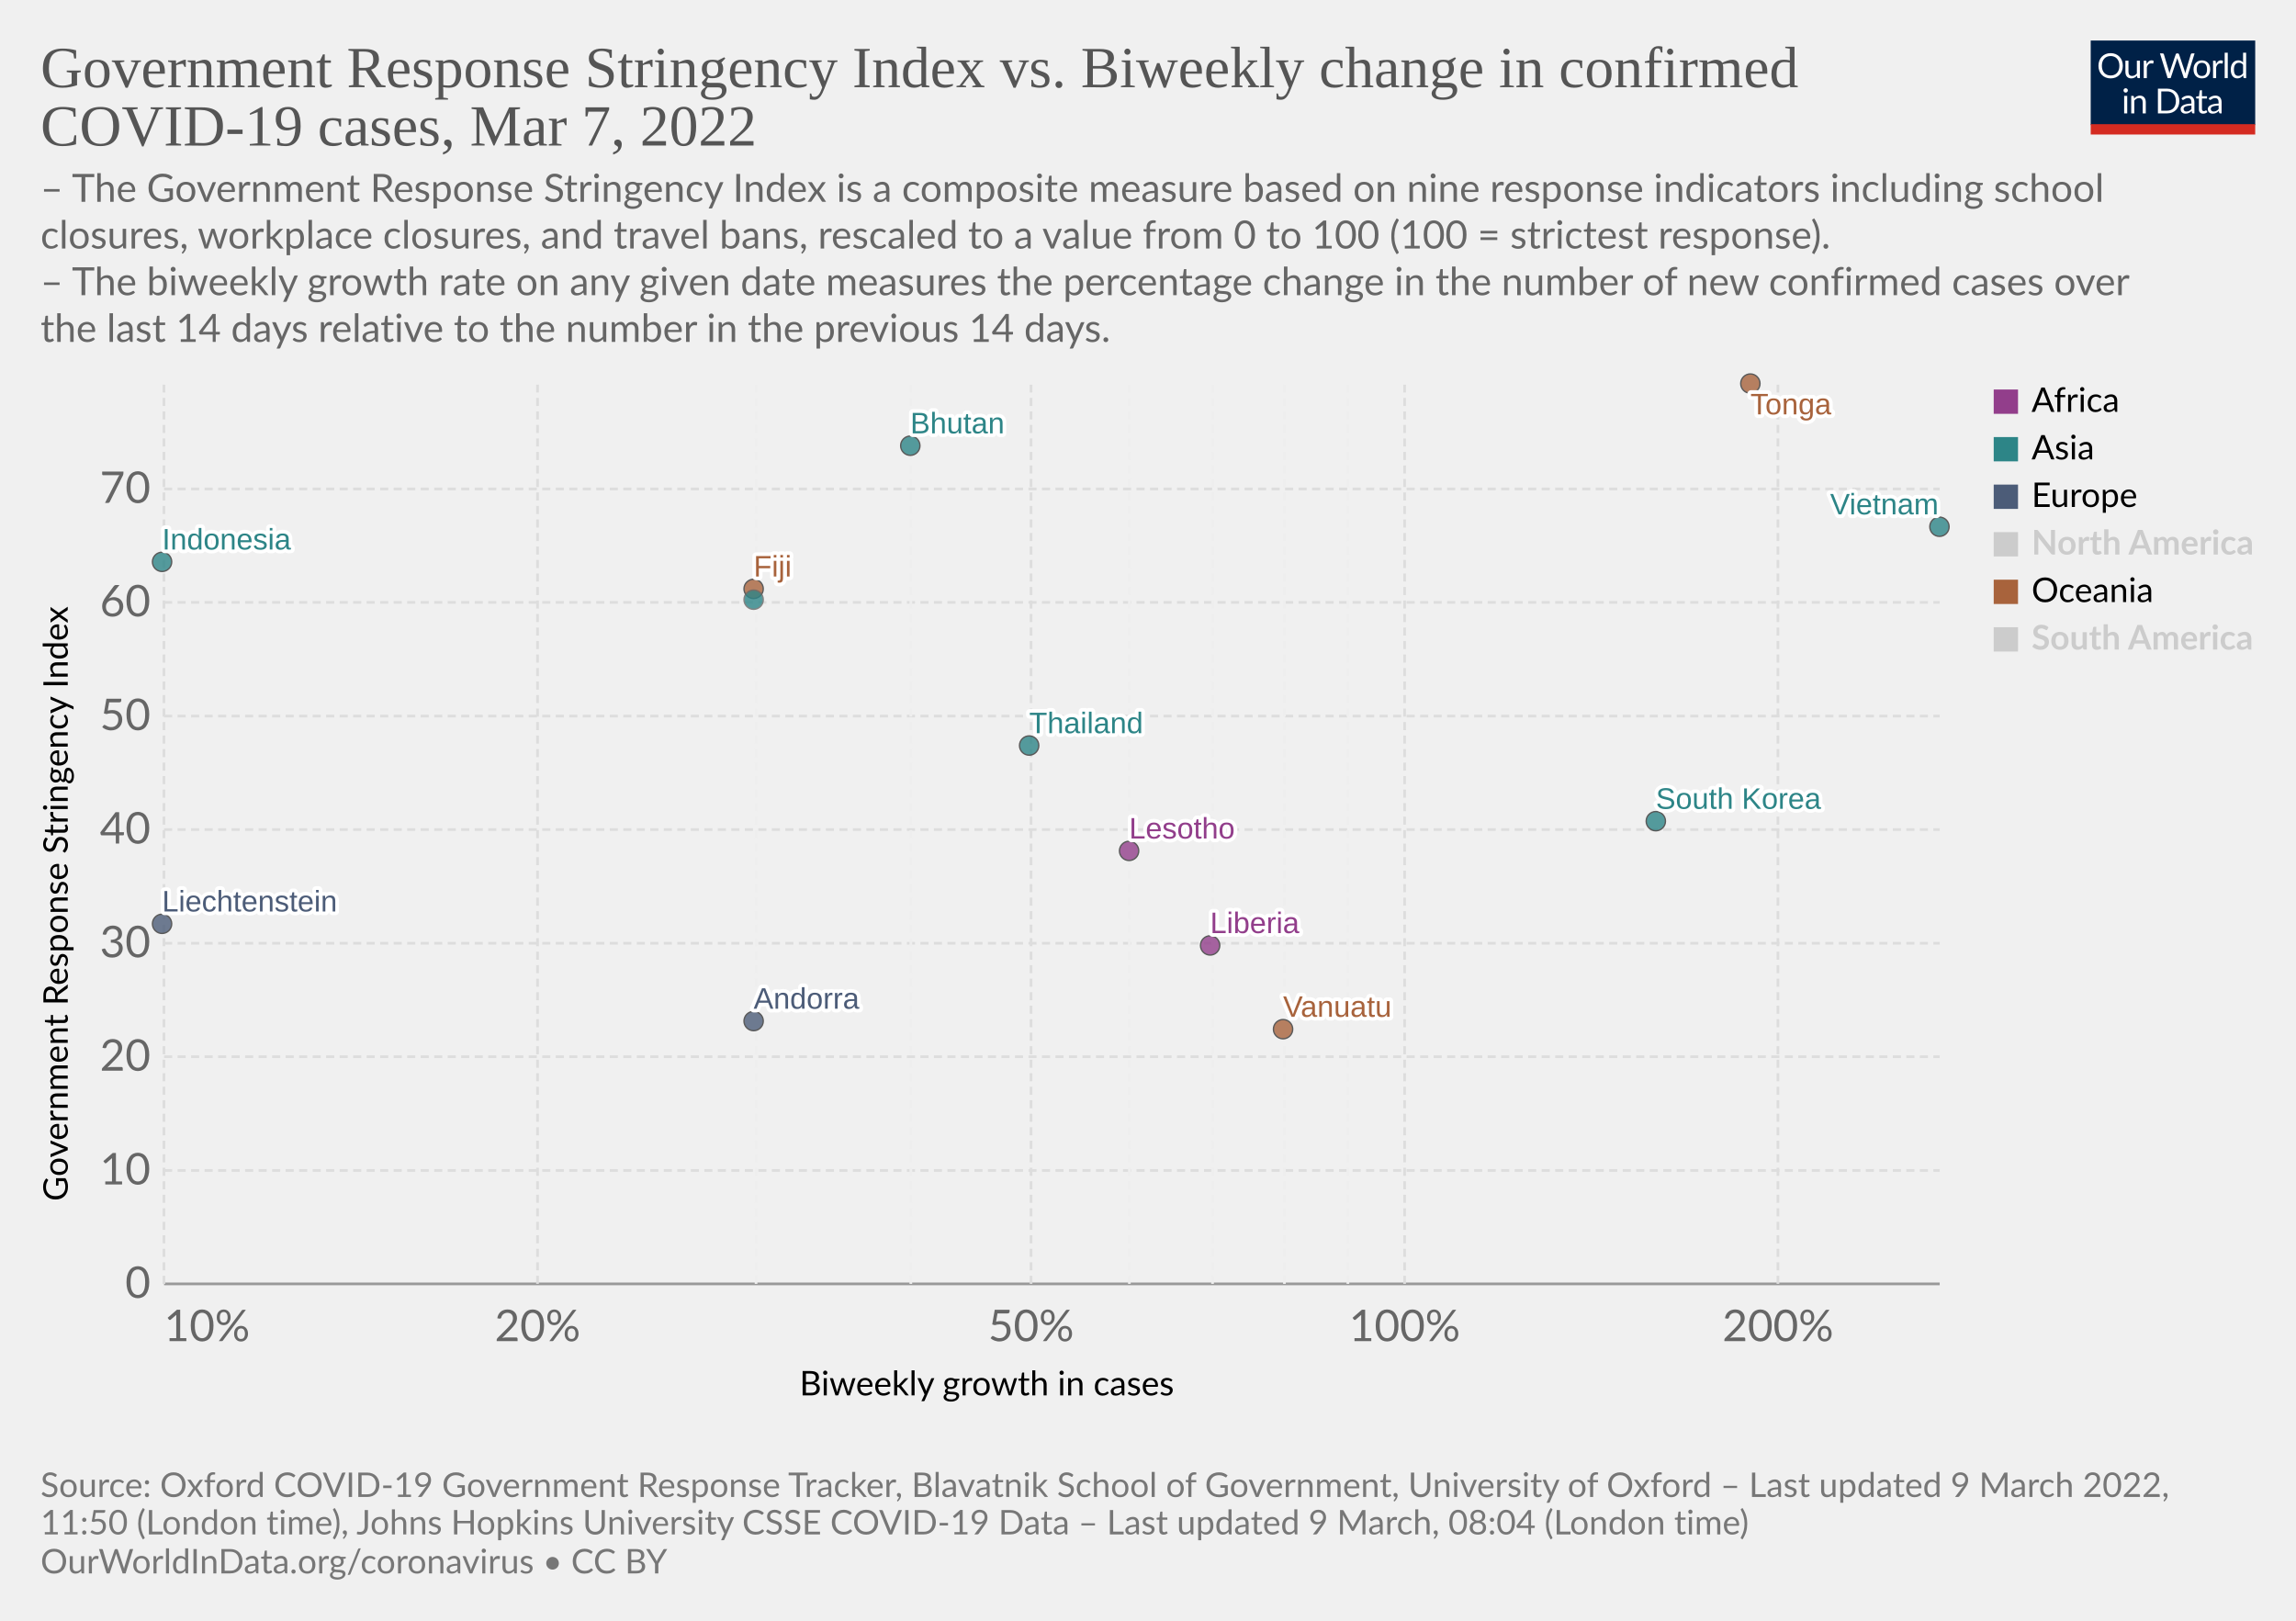
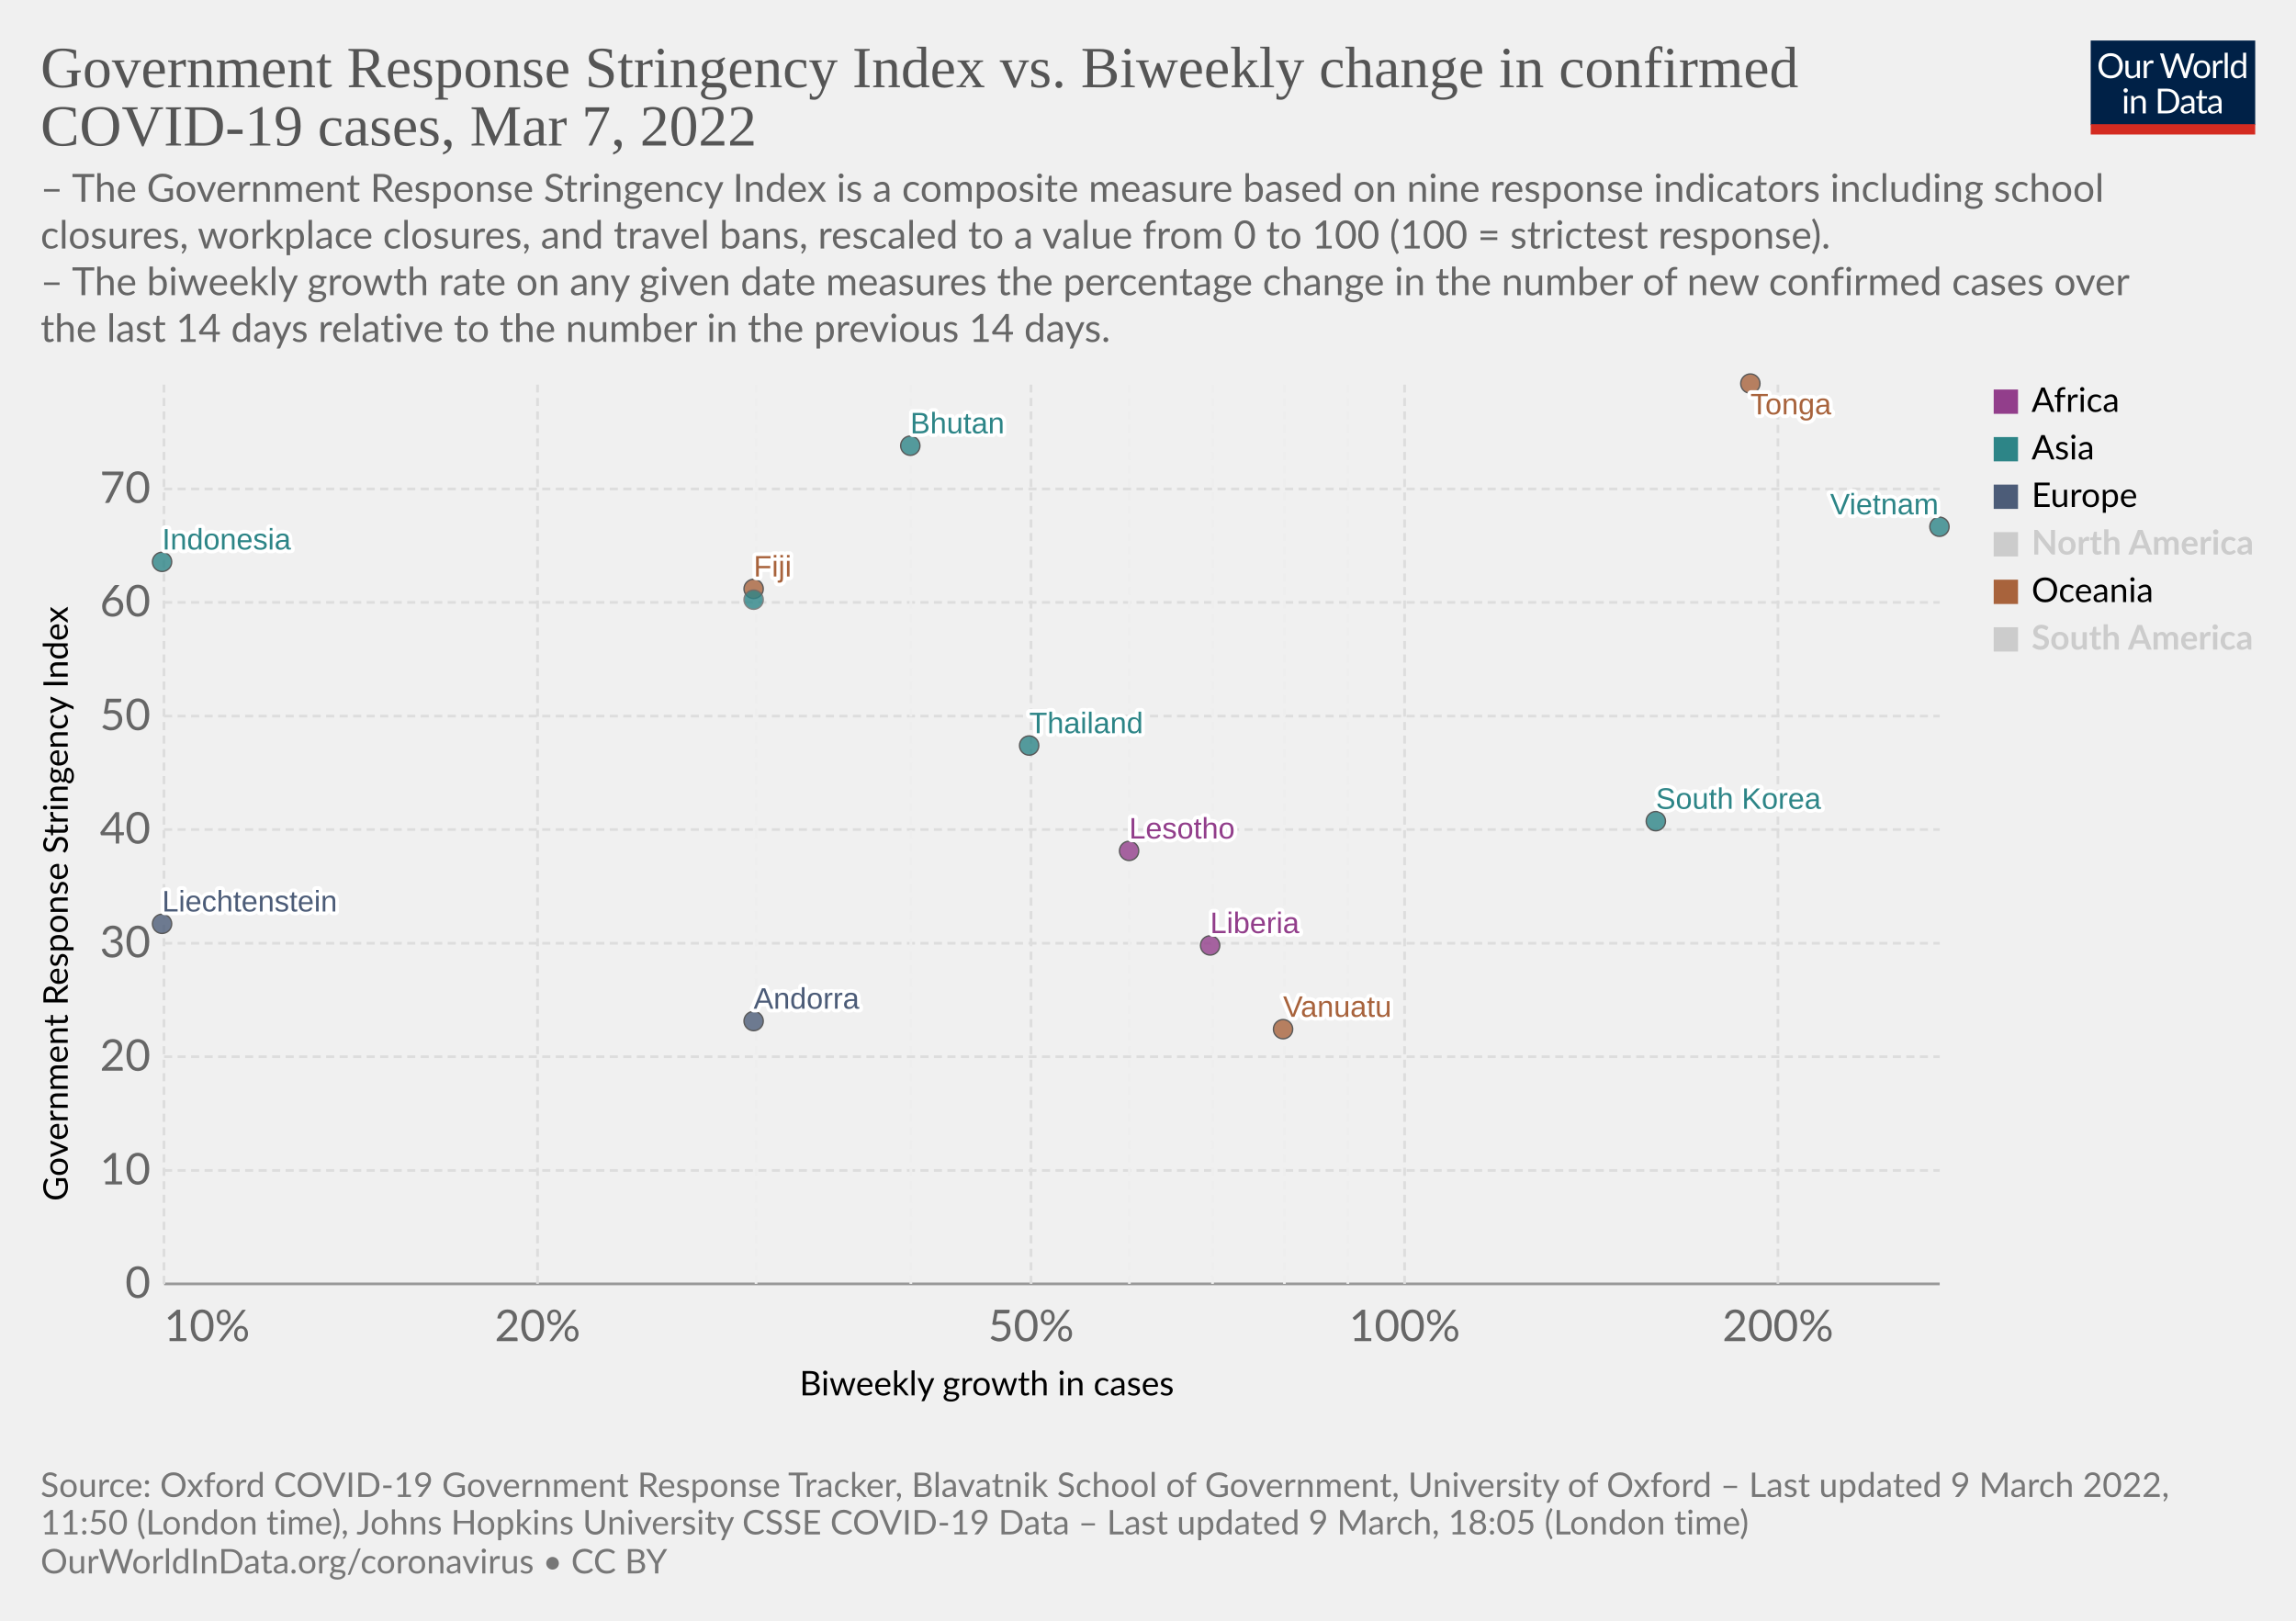
<svg xmlns="http://www.w3.org/2000/svg" version="1.1" style="font-family:Lato,'Helvetica Neue',Helvetica,Arial,sans-serif;font-size:18px;background-color:#fff;text-rendering:geometricPrecision;-webkit-font-smoothing:antialiased" width="850" height="600" viewBox="0 0 850 600">
  <g class="HeaderView">
    <g transform="matrix(.29 0 0 .29 774 15)">
      <svg className="owidLog" width="210" height="120" viewBox="0 0 210 120" fill="none">
        <g clip-path="url(#a)">
          <path d="M0 0h210v107.89H0V0z" fill="#002147" />
          <path d="M40.98 32.25c0 2.36-.38 4.53-1.12 6.51a14.26 14.26 0 0 1-8.1 8.4c-1.9.78-4.02 1.17-6.34 1.17a16.6 16.6 0 0 1-6.33-1.17 14.31 14.31 0 0 1-8.08-8.4 18.29 18.29 0 0 1-1.12-6.51c0-2.36.38-4.53 1.12-6.5.75-1.97 1.8-3.67 3.17-5.1a14.32 14.32 0 0 1 4.9-3.34c1.92-.8 4.03-1.19 6.34-1.19 2.32 0 4.43.4 6.34 1.19 1.92.8 3.56 1.9 4.93 3.34a14.87 14.87 0 0 1 3.17 5.1 18.1 18.1 0 0 1 1.12 6.5zm-4.38 0c0-1.94-.26-3.68-.8-5.22a10.91 10.91 0 0 0-2.24-3.89 9.68 9.68 0 0 0-3.52-2.46 11.95 11.95 0 0 0-4.62-.86c-1.68 0-3.21.28-4.6.86a9.88 9.88 0 0 0-3.54 2.46 10.91 10.91 0 0 0-2.24 3.9c-.53 1.53-.8 3.27-.8 5.2 0 1.94.27 3.68.8 5.22a11.17 11.17 0 0 0 2.24 3.9 10.01 10.01 0 0 0 3.55 2.44c1.38.56 2.9.83 4.6.83s3.24-.27 4.61-.83a9.8 9.8 0 0 0 3.52-2.44 11.17 11.17 0 0 0 2.25-3.9c.53-1.54.8-3.28.8-5.21zm26.22-6.54V48H60.5c-.56 0-.9-.27-1.05-.81l-.31-2.4a12.45 12.45 0 0 1-3.26 2.6c-1.2.64-2.58.96-4.13.96-1.22 0-2.3-.2-3.24-.6a6.52 6.52 0 0 1-2.33-1.7 7.37 7.37 0 0 1-1.43-2.67c-.3-1.04-.46-2.2-.46-3.45V25.7h3.91v14.22c0 1.68.38 2.99 1.15 3.91.77.93 1.96 1.39 3.54 1.39 1.16 0 2.24-.27 3.23-.82a10.42 10.42 0 0 0 2.8-2.28V25.7h3.91zm8.61 4.47a9.94 9.94 0 0 1 2.6-3.56 5.64 5.64 0 0 1 3.76-1.3c.47 0 .92.05 1.34.15.44.1.83.27 1.17.49l-.3 2.92c-.09.37-.3.55-.66.55-.2 0-.5-.04-.9-.13a6.21 6.21 0 0 0-3.24.18 4.23 4.23 0 0 0-1.47.92c-.42.4-.81.9-1.17 1.5-.33.58-.64 1.26-.92 2.02V48H67.7V25.71h2.25c.42 0 .72.08.88.25.16.16.27.44.33.83l.26 3.39zm61.16-13.7L122.75 48h-3.82l-7.99-24.05a21.95 21.95 0 0 1-.42-1.58 38.36 38.36 0 0 1-.44 1.58L102.05 48h-3.83L88.4 16.47h3.54c.38 0 .7.1.95.29.26.2.43.43.5.73l6.52 21.9.28 1.28.29 1.46.3-1.46.38-1.27 7.41-21.91c.1-.25.26-.48.51-.69.27-.22.58-.33.95-.33h1.23c.38 0 .69.1.92.29a1.77 1.77 0 0 1 .53.73l7.4 21.9a28.4 28.4 0 0 1 .68 2.62 29.52 29.52 0 0 1 .52-2.61l6.54-21.91a1.31 1.31 0 0 1 .48-.7c.27-.21.58-.32.95-.32h3.32zm9.35 8.88c1.63 0 3.1.27 4.4.82a9.43 9.43 0 0 1 5.46 5.94c.5 1.4.74 2.98.74 4.73 0 1.76-.25 3.34-.74 4.75a9.43 9.43 0 0 1-5.46 5.92c-1.3.52-2.77.79-4.4.79-1.64 0-3.12-.27-4.44-.8a9.42 9.42 0 0 1-3.35-2.3c-.92-1-1.63-2.2-2.13-3.61-.49-1.41-.73-3-.73-4.75s.24-3.33.73-4.73c.5-1.43 1.2-2.64 2.13-3.63a9.4 9.4 0 0 1 3.35-2.31c1.32-.55 2.8-.82 4.44-.82zm0 19.89c2.2 0 3.84-.73 4.93-2.2 1.08-1.48 1.63-3.54 1.63-6.18 0-2.66-.55-4.72-1.63-6.2-1.09-1.49-2.73-2.23-4.93-2.23-1.12 0-2.09.2-2.93.57a5.71 5.71 0 0 0-2.06 1.65 7.5 7.5 0 0 0-1.24 2.67c-.26 1.04-.4 2.22-.4 3.54 0 2.64.55 4.7 1.64 6.18 1.1 1.47 2.76 2.2 4.99 2.2zm17.97-15.07a9.94 9.94 0 0 1 2.6-3.56 5.64 5.64 0 0 1 3.76-1.3c.47 0 .91.05 1.34.15.44.1.83.27 1.16.49l-.28 2.92c-.09.37-.31.55-.66.55-.2 0-.5-.04-.9-.13a6.2 6.2 0 0 0-3.24.18 4.23 4.23 0 0 0-1.47.92c-.43.4-.82.9-1.17 1.5a13.1 13.1 0 0 0-.92 2.02V48h-3.94V25.71h2.24c.43 0 .72.08.88.25.17.16.28.44.33.83l.27 3.39zm15.04-14.59V48h-3.92V15.6h3.92zm19.55 15.43a6.22 6.22 0 0 0-2.38-2.05 6.7 6.7 0 0 0-2.86-.6c-2.07 0-3.66.75-4.77 2.23-1.12 1.48-1.68 3.6-1.68 6.33 0 1.46.13 2.7.38 3.74a7.29 7.29 0 0 0 1.1 2.56 4.35 4.35 0 0 0 1.78 1.45c.7.3 1.5.46 2.4.46 1.29 0 2.41-.3 3.36-.88a9.6 9.6 0 0 0 2.67-2.49V31.02zm3.91-15.43V48h-2.33c-.56 0-.9-.27-1.06-.81l-.35-2.71a12.13 12.13 0 0 1-3.25 2.77 8.28 8.28 0 0 1-4.23 1.06 7.31 7.31 0 0 1-6.14-2.9c-.73-.96-1.3-2.15-1.69-3.57a18.35 18.35 0 0 1 .07-9.48 11.29 11.29 0 0 1 1.89-3.7 8.7 8.7 0 0 1 7.06-3.34 7.96 7.96 0 0 1 6.12 2.62V15.59h3.91zM46.61 70.71V93H42.7V70.71h3.91zm.84-7c0 .39-.08.75-.24 1.09a2.81 2.81 0 0 1-1.52 1.47 2.67 2.67 0 0 1-2.16 0 2.9 2.9 0 0 1-1.45-1.47 2.67 2.67 0 0 1 0-2.16c.15-.35.35-.65.6-.9.25-.27.53-.47.85-.62a2.67 2.67 0 0 1 2.16 0c.35.15.65.35.9.62.27.25.47.55.62.9.16.34.24.7.24 1.08zm7.97 10.24c.49-.54 1-1.04 1.54-1.48a9.85 9.85 0 0 1 3.66-1.84 8.96 8.96 0 0 1 5.43.35c.94.4 1.72.97 2.33 1.71a7.36 7.36 0 0 1 1.43 2.67c.32 1.04.49 2.19.49 3.45V93h-3.94V78.81c0-1.69-.4-3-1.17-3.92-.76-.93-1.93-1.4-3.5-1.4a6.6 6.6 0 0 0-3.25.83c-1 .56-1.92 1.31-2.77 2.27V93h-3.94V70.71h2.35c.56 0 .9.28 1.04.82l.3 2.42zm57.7 3.3c0 2.36-.37 4.5-1.11 6.44a14.3 14.3 0 0 1-3.17 4.98 14.1 14.1 0 0 1-4.93 3.2c-1.9.76-4.02 1.13-6.33 1.13H85.8V61.47h11.77c2.31 0 4.42.39 6.33 1.15a13.8 13.8 0 0 1 8.1 8.18 17.75 17.75 0 0 1 1.12 6.45zm-4.37 0c0-1.94-.26-3.67-.8-5.2a10.94 10.94 0 0 0-2.23-3.87 9.57 9.57 0 0 0-3.53-2.42 12.23 12.23 0 0 0-4.61-.83h-7.5v24.62h7.5c1.7 0 3.24-.28 4.61-.84a9.7 9.7 0 0 0 3.53-2.4 10.94 10.94 0 0 0 2.24-3.87c.53-1.53.8-3.26.8-5.2zm19.8 5.72c-1.8.06-3.34.2-4.62.44-1.26.22-2.3.51-3.1.88-.8.36-1.37.8-1.74 1.3-.35.5-.53 1.05-.53 1.67 0 .58.1 1.1.3 1.52a3 3 0 0 0 .76 1.05c.34.27.73.46 1.17.6a6.13 6.13 0 0 0 1.45.17 7.28 7.28 0 0 0 3.5-.81 11.95 11.95 0 0 0 2.82-2.2v-4.62zm-12.65-9.11a12.73 12.73 0 0 1 3.98-2.66c1.43-.59 3-.88 4.73-.88 1.25 0 2.36.2 3.33.61a6.81 6.81 0 0 1 3.94 4.38c.33 1.04.5 2.19.5 3.43V93h-1.74a1.8 1.8 0 0 1-.88-.18c-.2-.13-.36-.38-.48-.74l-.44-2.12-1.72 1.46a9.48 9.48 0 0 1-3.74 1.7c-.69.15-1.46.23-2.3.23-.87 0-1.69-.12-2.45-.35a5.34 5.34 0 0 1-3.34-2.93 6.64 6.64 0 0 1-.49-2.64c0-.88.25-1.72.73-2.53a6.33 6.33 0 0 1 2.35-2.17c1.09-.63 2.5-1.15 4.25-1.54 1.75-.41 3.89-.65 6.42-.7v-1.75c0-1.73-.37-3.03-1.12-3.91-.75-.9-1.84-1.34-3.28-1.34-.97 0-1.78.12-2.44.37-.64.23-1.2.5-1.7.81l-1.23.82c-.33.23-.67.35-1 .35-.27 0-.5-.07-.69-.2a2.1 2.1 0 0 1-.48-.53l-.7-1.25zm27.67 19.5c-1.76 0-3.12-.5-4.07-1.48-.94-.98-1.41-2.4-1.41-4.25V74h-2.68a.9.9 0 0 1-.6-.2c-.16-.14-.24-.36-.24-.66v-1.56l3.65-.46.9-6.89a.9.9 0 0 1 .29-.52.88.88 0 0 1 .62-.22H142v7.67h6.44V74H142v13.38c0 .94.22 1.63.68 2.09.45.45 1.04.68 1.76.68a3.21 3.21 0 0 0 1.85-.53l.55-.35c.16-.12.3-.18.41-.18.2 0 .4.13.55.38l1.15 1.87a7.45 7.45 0 0 1-2.44 1.5 8.53 8.53 0 0 1-2.95.52zm19.68-10.4c-1.8.07-3.34.21-4.62.45-1.26.22-2.3.51-3.1.88-.8.36-1.37.8-1.74 1.3-.35.5-.53 1.05-.53 1.67 0 .58.1 1.1.3 1.52a2.9 2.9 0 0 0 .76 1.05c.34.27.73.46 1.17.6a6.13 6.13 0 0 0 1.45.17 7.3 7.3 0 0 0 3.5-.81 12.04 12.04 0 0 0 2.82-2.2v-4.62zm-12.65-9.1a12.72 12.72 0 0 1 3.99-2.66c1.42-.59 3-.88 4.72-.88 1.25 0 2.36.2 3.33.61a6.81 6.81 0 0 1 3.94 4.38c.33 1.04.5 2.19.5 3.43V93h-1.74a1.8 1.8 0 0 1-.88-.18c-.2-.13-.36-.38-.48-.74l-.44-2.12-1.72 1.46a9.48 9.48 0 0 1-3.74 1.7c-.69.15-1.46.23-2.3.23-.87 0-1.69-.12-2.45-.35a5.33 5.33 0 0 1-3.34-2.93 6.62 6.62 0 0 1-.49-2.64c0-.88.25-1.72.73-2.53a6.33 6.33 0 0 1 2.35-2.17c1.09-.63 2.5-1.15 4.25-1.54a31.2 31.2 0 0 1 6.42-.7v-1.75c0-1.73-.37-3.03-1.12-3.91-.75-.9-1.84-1.34-3.28-1.34-.97 0-1.78.12-2.44.37-.64.23-1.2.5-1.7.81l-1.22.82c-.34.23-.68.35-1.02.35-.26 0-.49-.07-.68-.2a1.88 1.88 0 0 1-.48-.53l-.7-1.25zM40.98 32.25c0 2.36-.38 4.53-1.12 6.51a14.26 14.26 0 0 1-8.1 8.4c-1.9.78-4.02 1.17-6.34 1.17a16.6 16.6 0 0 1-6.33-1.17 14.31 14.31 0 0 1-8.08-8.4 18.29 18.29 0 0 1-1.12-6.51c0-2.36.38-4.53 1.12-6.5.75-1.97 1.8-3.67 3.17-5.1a14.32 14.32 0 0 1 4.9-3.34c1.92-.8 4.03-1.19 6.34-1.19 2.32 0 4.43.4 6.34 1.19 1.92.8 3.56 1.9 4.93 3.34a14.87 14.87 0 0 1 3.17 5.1 18.1 18.1 0 0 1 1.12 6.5zm-4.38 0c0-1.94-.26-3.68-.8-5.22a10.91 10.91 0 0 0-2.24-3.89 9.68 9.68 0 0 0-3.52-2.46 11.95 11.95 0 0 0-4.62-.86c-1.68 0-3.21.28-4.6.86a9.88 9.88 0 0 0-3.54 2.46 10.91 10.91 0 0 0-2.24 3.9c-.53 1.53-.8 3.27-.8 5.2 0 1.94.27 3.68.8 5.22a11.17 11.17 0 0 0 2.24 3.9 10.01 10.01 0 0 0 3.55 2.44c1.38.56 2.9.83 4.6.83s3.24-.27 4.61-.83a9.8 9.8 0 0 0 3.52-2.44 11.17 11.17 0 0 0 2.25-3.9c.53-1.54.8-3.28.8-5.21zm26.22-6.54V48H60.5c-.56 0-.9-.27-1.05-.81l-.31-2.4a12.45 12.45 0 0 1-3.26 2.6c-1.2.64-2.58.96-4.13.96-1.22 0-2.3-.2-3.24-.6a6.52 6.52 0 0 1-2.33-1.7 7.37 7.37 0 0 1-1.43-2.67c-.3-1.04-.46-2.2-.46-3.45V25.7h3.91v14.22c0 1.68.38 2.99 1.15 3.91.77.93 1.96 1.39 3.54 1.39 1.16 0 2.24-.27 3.23-.82a10.42 10.42 0 0 0 2.8-2.28V25.7h3.91zm8.61 4.47a9.94 9.94 0 0 1 2.6-3.56 5.64 5.64 0 0 1 3.76-1.3c.47 0 .92.05 1.34.15.44.1.83.27 1.17.49l-.3 2.92c-.09.37-.3.55-.66.55-.2 0-.5-.04-.9-.13a6.21 6.21 0 0 0-3.24.18 4.23 4.23 0 0 0-1.47.92c-.42.4-.81.9-1.17 1.5-.33.58-.64 1.26-.92 2.02V48H67.7V25.71h2.25c.42 0 .72.08.88.25.16.16.27.44.33.83l.26 3.39zm61.16-13.7L122.75 48h-3.82l-7.99-24.05a21.95 21.95 0 0 1-.42-1.58 38.36 38.36 0 0 1-.44 1.58L102.05 48h-3.83L88.4 16.47h3.54c.38 0 .7.1.95.29.26.2.43.43.5.73l6.52 21.9.28 1.28.29 1.46.3-1.46.38-1.27 7.41-21.91c.1-.25.26-.48.51-.69.27-.22.58-.33.95-.33h1.23c.38 0 .69.1.92.29a1.77 1.77 0 0 1 .53.73l7.4 21.9a28.4 28.4 0 0 1 .68 2.62 29.52 29.52 0 0 1 .52-2.61l6.54-21.91a1.31 1.31 0 0 1 .48-.7c.27-.21.58-.32.95-.32h3.32zm9.35 8.88c1.63 0 3.1.27 4.4.82a9.43 9.43 0 0 1 5.46 5.94c.5 1.4.74 2.98.74 4.73 0 1.76-.25 3.34-.74 4.75a9.43 9.43 0 0 1-5.46 5.92c-1.3.52-2.77.79-4.4.79-1.64 0-3.12-.27-4.44-.8a9.42 9.42 0 0 1-3.35-2.3c-.92-1-1.63-2.2-2.13-3.61-.49-1.41-.73-3-.73-4.75s.24-3.33.73-4.73c.5-1.43 1.2-2.64 2.13-3.63a9.4 9.4 0 0 1 3.35-2.31c1.32-.55 2.8-.82 4.44-.82zm0 19.89c2.2 0 3.84-.73 4.93-2.2 1.08-1.48 1.63-3.54 1.63-6.18 0-2.66-.55-4.72-1.63-6.2-1.09-1.49-2.73-2.23-4.93-2.23-1.12 0-2.09.2-2.93.57a5.71 5.71 0 0 0-2.06 1.65 7.5 7.5 0 0 0-1.24 2.67c-.26 1.04-.4 2.22-.4 3.54 0 2.64.55 4.7 1.64 6.18 1.1 1.47 2.76 2.2 4.99 2.2zm17.97-15.07a9.94 9.94 0 0 1 2.6-3.56 5.64 5.64 0 0 1 3.76-1.3c.47 0 .91.05 1.34.15.44.1.83.27 1.16.49l-.28 2.92c-.09.37-.31.55-.66.55-.2 0-.5-.04-.9-.13a6.2 6.2 0 0 0-3.24.18 4.23 4.23 0 0 0-1.47.92c-.43.4-.82.9-1.17 1.5a13.1 13.1 0 0 0-.92 2.02V48h-3.94V25.71h2.24c.43 0 .72.08.88.25.17.16.28.44.33.83l.27 3.39zm15.04-14.59V48h-3.92V15.6h3.92zm19.55 15.43a6.22 6.22 0 0 0-2.38-2.05 6.7 6.7 0 0 0-2.86-.6c-2.07 0-3.66.75-4.77 2.23-1.12 1.48-1.68 3.6-1.68 6.33 0 1.46.13 2.7.38 3.74a7.29 7.29 0 0 0 1.1 2.56 4.35 4.35 0 0 0 1.78 1.45c.7.3 1.5.46 2.4.46 1.29 0 2.41-.3 3.36-.88a9.6 9.6 0 0 0 2.67-2.49V31.02zm3.91-15.43V48h-2.33c-.56 0-.9-.27-1.06-.81l-.35-2.71a12.13 12.13 0 0 1-3.25 2.77 8.28 8.28 0 0 1-4.23 1.06 7.31 7.31 0 0 1-6.14-2.9c-.73-.96-1.3-2.15-1.69-3.57a18.35 18.35 0 0 1 .07-9.48 11.29 11.29 0 0 1 1.89-3.7 8.7 8.7 0 0 1 7.06-3.34 7.96 7.96 0 0 1 6.12 2.62V15.59h3.91zM46.61 70.71V93H42.7V70.71h3.91zm.84-7c0 .39-.08.75-.24 1.09a2.81 2.81 0 0 1-1.52 1.47 2.67 2.67 0 0 1-2.16 0 2.9 2.9 0 0 1-1.45-1.47 2.67 2.67 0 0 1 0-2.16c.15-.35.35-.65.6-.9.25-.27.53-.47.85-.62a2.67 2.67 0 0 1 2.16 0c.35.15.65.35.9.62.27.25.47.55.62.9.16.34.24.7.24 1.08zm7.97 10.24c.49-.54 1-1.04 1.54-1.48a9.85 9.85 0 0 1 3.66-1.84 8.96 8.96 0 0 1 5.43.35c.94.4 1.72.97 2.33 1.71a7.36 7.36 0 0 1 1.43 2.67c.32 1.04.49 2.19.49 3.45V93h-3.94V78.81c0-1.69-.4-3-1.17-3.92-.76-.93-1.93-1.4-3.5-1.4a6.6 6.6 0 0 0-3.25.83c-1 .56-1.92 1.31-2.77 2.27V93h-3.94V70.71h2.35c.56 0 .9.28 1.04.82l.3 2.42zm57.7 3.3c0 2.36-.37 4.5-1.11 6.44a14.3 14.3 0 0 1-3.17 4.98 14.1 14.1 0 0 1-4.93 3.2c-1.9.76-4.02 1.13-6.33 1.13H85.8V61.47h11.77c2.31 0 4.42.39 6.33 1.15a13.8 13.8 0 0 1 8.1 8.18 17.75 17.75 0 0 1 1.12 6.45zm-4.37 0c0-1.94-.26-3.67-.8-5.2a10.94 10.94 0 0 0-2.23-3.87 9.57 9.57 0 0 0-3.53-2.42 12.23 12.23 0 0 0-4.61-.83h-7.5v24.62h7.5c1.7 0 3.24-.28 4.61-.84a9.7 9.7 0 0 0 3.53-2.4 10.94 10.94 0 0 0 2.24-3.87c.53-1.53.8-3.26.8-5.2zm19.8 5.72c-1.8.06-3.34.2-4.62.44-1.26.22-2.3.51-3.1.88-.8.36-1.37.8-1.74 1.3-.35.5-.53 1.05-.53 1.67 0 .58.1 1.1.3 1.52a3 3 0 0 0 .76 1.05c.34.27.73.46 1.17.6a6.13 6.13 0 0 0 1.45.17 7.28 7.28 0 0 0 3.5-.81 11.95 11.95 0 0 0 2.82-2.2v-4.62zm-12.65-9.11a12.73 12.73 0 0 1 3.98-2.66c1.43-.59 3-.88 4.73-.88 1.25 0 2.36.2 3.33.61a6.81 6.81 0 0 1 3.94 4.38c.33 1.04.5 2.19.5 3.43V93h-1.74a1.8 1.8 0 0 1-.88-.18c-.2-.13-.36-.38-.48-.74l-.44-2.12-1.72 1.46a9.48 9.48 0 0 1-3.74 1.7c-.69.15-1.46.23-2.3.23-.87 0-1.69-.12-2.45-.35a5.34 5.34 0 0 1-3.34-2.93 6.64 6.64 0 0 1-.49-2.64c0-.88.25-1.72.73-2.53a6.33 6.33 0 0 1 2.35-2.17c1.09-.63 2.5-1.15 4.25-1.54 1.75-.41 3.89-.65 6.42-.7v-1.75c0-1.73-.37-3.03-1.12-3.91-.75-.9-1.84-1.34-3.28-1.34-.97 0-1.78.12-2.44.37-.64.23-1.2.5-1.7.81l-1.23.82c-.33.23-.67.35-1 .35-.27 0-.5-.07-.69-.2a2.1 2.1 0 0 1-.48-.53l-.7-1.25zm27.67 19.5c-1.76 0-3.12-.5-4.07-1.48-.94-.98-1.41-2.4-1.41-4.25V74h-2.68a.9.9 0 0 1-.6-.2c-.16-.14-.24-.36-.24-.66v-1.56l3.65-.46.9-6.89a.9.9 0 0 1 .29-.52.88.88 0 0 1 .62-.22H142v7.67h6.44V74H142v13.38c0 .94.22 1.63.68 2.09.45.45 1.04.68 1.76.68a3.21 3.21 0 0 0 1.85-.53l.55-.35c.16-.12.3-.18.41-.18.2 0 .4.13.55.38l1.15 1.87a7.45 7.45 0 0 1-2.44 1.5 8.53 8.53 0 0 1-2.95.52zm19.68-10.4c-1.8.07-3.34.21-4.62.45-1.26.22-2.3.51-3.1.88-.8.36-1.37.8-1.74 1.3-.35.5-.53 1.05-.53 1.67 0 .58.1 1.1.3 1.52a2.9 2.9 0 0 0 .76 1.05c.34.27.73.46 1.17.6a6.13 6.13 0 0 0 1.45.17 7.3 7.3 0 0 0 3.5-.81 12.04 12.04 0 0 0 2.82-2.2v-4.62zm-12.65-9.1a12.72 12.72 0 0 1 3.99-2.66c1.42-.59 3-.88 4.72-.88 1.25 0 2.36.2 3.33.61a6.81 6.81 0 0 1 3.94 4.38c.33 1.04.5 2.19.5 3.43V93h-1.74a1.8 1.8 0 0 1-.88-.18c-.2-.13-.36-.38-.48-.74l-.44-2.12-1.72 1.46a9.48 9.48 0 0 1-3.74 1.7c-.69.15-1.46.23-2.3.23-.87 0-1.69-.12-2.45-.35a5.33 5.33 0 0 1-3.34-2.93 6.62 6.62 0 0 1-.49-2.64c0-.88.25-1.72.73-2.53a6.33 6.33 0 0 1 2.35-2.17c1.09-.63 2.5-1.15 4.25-1.54a31.2 31.2 0 0 1 6.42-.7v-1.75c0-1.73-.37-3.03-1.12-3.91-.75-.9-1.84-1.34-3.28-1.34-.97 0-1.78.12-2.44.37-.64.23-1.2.5-1.7.81l-1.22.82c-.34.23-.68.35-1.02.35-.26 0-.49-.07-.68-.2a1.88 1.88 0 0 1-.48-.53l-.7-1.25zM40.98 32.25c0 2.36-.38 4.53-1.12 6.51a14.26 14.26 0 0 1-8.1 8.4c-1.9.78-4.02 1.17-6.34 1.17a16.6 16.6 0 0 1-6.33-1.17 14.31 14.31 0 0 1-8.08-8.4 18.29 18.29 0 0 1-1.12-6.51c0-2.36.38-4.53 1.12-6.5.75-1.97 1.8-3.67 3.17-5.1a14.32 14.32 0 0 1 4.9-3.34c1.92-.8 4.03-1.19 6.34-1.19 2.32 0 4.43.4 6.34 1.19 1.92.8 3.56 1.9 4.93 3.34a14.87 14.87 0 0 1 3.17 5.1 18.1 18.1 0 0 1 1.12 6.5zm-4.38 0c0-1.94-.26-3.68-.8-5.22a10.91 10.91 0 0 0-2.24-3.89 9.68 9.68 0 0 0-3.52-2.46 11.95 11.95 0 0 0-4.62-.86c-1.68 0-3.21.28-4.6.86a9.88 9.88 0 0 0-3.54 2.46 10.91 10.91 0 0 0-2.24 3.9c-.53 1.53-.8 3.27-.8 5.2 0 1.94.27 3.68.8 5.22a11.17 11.17 0 0 0 2.24 3.9 10.01 10.01 0 0 0 3.55 2.44c1.38.56 2.9.83 4.6.83s3.24-.27 4.61-.83a9.8 9.8 0 0 0 3.52-2.44 11.17 11.17 0 0 0 2.25-3.9c.53-1.54.8-3.28.8-5.21zm26.22-6.54V48H60.5c-.56 0-.9-.27-1.05-.81l-.31-2.4a12.45 12.45 0 0 1-3.26 2.6c-1.2.64-2.58.96-4.13.96-1.22 0-2.3-.2-3.24-.6a6.52 6.52 0 0 1-2.33-1.7 7.37 7.37 0 0 1-1.43-2.67c-.3-1.04-.46-2.2-.46-3.45V25.7h3.91v14.22c0 1.68.38 2.99 1.15 3.91.77.93 1.96 1.39 3.54 1.39 1.16 0 2.24-.27 3.23-.82a10.42 10.42 0 0 0 2.8-2.28V25.7h3.91zm8.61 4.47a9.94 9.94 0 0 1 2.6-3.56 5.64 5.64 0 0 1 3.76-1.3c.47 0 .92.05 1.34.15.44.1.83.27 1.17.49l-.3 2.92c-.09.37-.3.55-.66.55-.2 0-.5-.04-.9-.13a6.21 6.21 0 0 0-3.24.18 4.23 4.23 0 0 0-1.47.92c-.42.4-.81.9-1.17 1.5-.33.58-.64 1.26-.92 2.02V48H67.7V25.71h2.25c.42 0 .72.08.88.25.16.16.27.44.33.83l.26 3.39zm61.16-13.7L122.75 48h-3.82l-7.99-24.05a21.95 21.95 0 0 1-.42-1.58 38.36 38.36 0 0 1-.44 1.58L102.05 48h-3.83L88.4 16.47h3.54c.38 0 .7.1.95.29.26.2.43.43.5.73l6.52 21.9.28 1.28.29 1.46.3-1.46.38-1.27 7.41-21.91c.1-.25.26-.48.51-.69.27-.22.58-.33.95-.33h1.23c.38 0 .69.1.92.29a1.77 1.77 0 0 1 .53.73l7.4 21.9a28.4 28.4 0 0 1 .68 2.62 29.52 29.52 0 0 1 .52-2.61l6.54-21.91a1.31 1.31 0 0 1 .48-.7c.27-.21.58-.32.95-.32h3.32zm9.35 8.88c1.63 0 3.1.27 4.4.82a9.43 9.43 0 0 1 5.46 5.94c.5 1.4.74 2.98.74 4.73 0 1.76-.25 3.34-.74 4.75a9.43 9.43 0 0 1-5.46 5.92c-1.3.52-2.77.79-4.4.79-1.64 0-3.12-.27-4.44-.8a9.42 9.42 0 0 1-3.35-2.3c-.92-1-1.63-2.2-2.13-3.61-.49-1.41-.73-3-.73-4.75s.24-3.33.73-4.73c.5-1.43 1.2-2.64 2.13-3.63a9.4 9.4 0 0 1 3.35-2.31c1.32-.55 2.8-.82 4.44-.82zm0 19.89c2.2 0 3.84-.73 4.93-2.2 1.08-1.48 1.63-3.54 1.63-6.18 0-2.66-.55-4.72-1.63-6.2-1.09-1.49-2.73-2.23-4.93-2.23-1.12 0-2.09.2-2.93.57a5.71 5.71 0 0 0-2.06 1.65 7.5 7.5 0 0 0-1.24 2.67c-.26 1.04-.4 2.22-.4 3.54 0 2.64.55 4.7 1.64 6.18 1.1 1.47 2.76 2.2 4.99 2.2zm17.97-15.07a9.94 9.94 0 0 1 2.6-3.56 5.64 5.64 0 0 1 3.76-1.3c.47 0 .91.05 1.34.15.44.1.83.27 1.16.49l-.28 2.92c-.09.37-.31.55-.66.55-.2 0-.5-.04-.9-.13a6.2 6.2 0 0 0-3.24.18 4.23 4.23 0 0 0-1.47.92c-.43.4-.82.9-1.17 1.5a13.1 13.1 0 0 0-.92 2.02V48h-3.94V25.71h2.24c.43 0 .72.08.88.25.17.16.28.44.33.83l.27 3.39zm15.04-14.59V48h-3.92V15.6h3.92zm19.55 15.43a6.22 6.22 0 0 0-2.38-2.05 6.7 6.7 0 0 0-2.86-.6c-2.07 0-3.66.75-4.77 2.23-1.12 1.48-1.68 3.6-1.68 6.33 0 1.46.13 2.7.38 3.74a7.29 7.29 0 0 0 1.1 2.56 4.35 4.35 0 0 0 1.78 1.45c.7.3 1.5.46 2.4.46 1.29 0 2.41-.3 3.36-.88a9.6 9.6 0 0 0 2.67-2.49V31.02zm3.91-15.43V48h-2.33c-.56 0-.9-.27-1.06-.81l-.35-2.71a12.13 12.13 0 0 1-3.25 2.77 8.28 8.28 0 0 1-4.23 1.06 7.31 7.31 0 0 1-6.14-2.9c-.73-.96-1.3-2.15-1.69-3.57a18.35 18.35 0 0 1 .07-9.48 11.29 11.29 0 0 1 1.89-3.7 8.7 8.7 0 0 1 7.06-3.34 7.96 7.96 0 0 1 6.12 2.62V15.59h3.91zM46.61 70.71V93H42.7V70.71h3.91zm.84-7c0 .39-.08.75-.24 1.09a2.81 2.81 0 0 1-1.52 1.47 2.67 2.67 0 0 1-2.16 0 2.9 2.9 0 0 1-1.45-1.47 2.67 2.67 0 0 1 0-2.16c.15-.35.35-.65.6-.9.25-.27.53-.47.85-.62a2.67 2.67 0 0 1 2.16 0c.35.15.65.35.9.62.27.25.47.55.62.9.16.34.24.7.24 1.08zm7.97 10.24c.49-.54 1-1.04 1.54-1.48a9.85 9.85 0 0 1 3.66-1.84 8.96 8.96 0 0 1 5.43.35c.94.4 1.72.97 2.33 1.71a7.36 7.36 0 0 1 1.43 2.67c.32 1.04.49 2.19.49 3.45V93h-3.94V78.81c0-1.69-.4-3-1.17-3.92-.76-.93-1.93-1.4-3.5-1.4a6.6 6.6 0 0 0-3.25.83c-1 .56-1.92 1.31-2.77 2.27V93h-3.94V70.71h2.35c.56 0 .9.28 1.04.82l.3 2.42zm57.7 3.3c0 2.36-.37 4.5-1.11 6.44a14.3 14.3 0 0 1-3.17 4.98 14.1 14.1 0 0 1-4.93 3.2c-1.9.76-4.02 1.13-6.33 1.13H85.8V61.47h11.77c2.31 0 4.42.39 6.33 1.15a13.8 13.8 0 0 1 8.1 8.18 17.75 17.75 0 0 1 1.12 6.45zm-4.37 0c0-1.94-.26-3.67-.8-5.2a10.94 10.94 0 0 0-2.23-3.87 9.57 9.57 0 0 0-3.53-2.42 12.23 12.23 0 0 0-4.61-.83h-7.5v24.62h7.5c1.7 0 3.24-.28 4.61-.84a9.7 9.7 0 0 0 3.53-2.4 10.94 10.94 0 0 0 2.24-3.87c.53-1.53.8-3.26.8-5.2zm19.8 5.72c-1.8.06-3.34.2-4.62.44-1.26.22-2.3.51-3.1.88-.8.36-1.37.8-1.74 1.3-.35.5-.53 1.05-.53 1.67 0 .58.1 1.1.3 1.52a3 3 0 0 0 .76 1.05c.34.27.73.46 1.17.6a6.13 6.13 0 0 0 1.45.17 7.28 7.28 0 0 0 3.5-.81 11.95 11.95 0 0 0 2.82-2.2v-4.62zm-12.65-9.11a12.73 12.73 0 0 1 3.98-2.66c1.43-.59 3-.88 4.73-.88 1.25 0 2.36.2 3.33.61a6.81 6.81 0 0 1 3.94 4.38c.33 1.04.5 2.19.5 3.43V93h-1.74a1.8 1.8 0 0 1-.88-.18c-.2-.13-.36-.38-.48-.74l-.44-2.12-1.72 1.46a9.48 9.48 0 0 1-3.74 1.7c-.69.15-1.46.23-2.3.23-.87 0-1.69-.12-2.45-.35a5.34 5.34 0 0 1-3.34-2.93 6.64 6.64 0 0 1-.49-2.64c0-.88.25-1.72.73-2.53a6.33 6.33 0 0 1 2.35-2.17c1.09-.63 2.5-1.15 4.25-1.54 1.75-.41 3.89-.65 6.42-.7v-1.75c0-1.73-.37-3.03-1.12-3.91-.75-.9-1.84-1.34-3.28-1.34-.97 0-1.78.12-2.44.37-.64.23-1.2.5-1.7.81l-1.23.82c-.33.23-.67.35-1 .35-.27 0-.5-.07-.69-.2a2.1 2.1 0 0 1-.48-.53l-.7-1.25zm27.67 19.5c-1.76 0-3.12-.5-4.07-1.48-.94-.98-1.41-2.4-1.41-4.25V74h-2.68a.9.9 0 0 1-.6-.2c-.16-.14-.24-.36-.24-.66v-1.56l3.65-.46.9-6.89a.9.9 0 0 1 .29-.52.88.88 0 0 1 .62-.22H142v7.67h6.44V74H142v13.38c0 .94.22 1.63.68 2.09.45.45 1.04.68 1.76.68a3.21 3.21 0 0 0 1.85-.53l.55-.35c.16-.12.3-.18.41-.18.2 0 .4.13.55.38l1.15 1.87a7.45 7.45 0 0 1-2.44 1.5 8.53 8.53 0 0 1-2.95.52zm19.68-10.4c-1.8.07-3.34.21-4.62.45-1.26.22-2.3.51-3.1.88-.8.36-1.37.8-1.74 1.3-.35.5-.53 1.05-.53 1.67 0 .58.1 1.1.3 1.52a2.9 2.9 0 0 0 .76 1.05c.34.27.73.46 1.17.6a6.13 6.13 0 0 0 1.45.17 7.3 7.3 0 0 0 3.5-.81 12.04 12.04 0 0 0 2.82-2.2v-4.62zm-12.65-9.1a12.72 12.72 0 0 1 3.99-2.66c1.42-.59 3-.88 4.72-.88 1.25 0 2.36.2 3.33.61a6.81 6.81 0 0 1 3.94 4.38c.33 1.04.5 2.19.5 3.43V93h-1.74a1.8 1.8 0 0 1-.88-.18c-.2-.13-.36-.38-.48-.74l-.44-2.12-1.72 1.46a9.48 9.48 0 0 1-3.74 1.7c-.69.15-1.46.23-2.3.23-.87 0-1.69-.12-2.45-.35a5.33 5.33 0 0 1-3.34-2.93 6.62 6.62 0 0 1-.49-2.64c0-.88.25-1.72.73-2.53a6.33 6.33 0 0 1 2.35-2.17c1.09-.63 2.5-1.15 4.25-1.54a31.2 31.2 0 0 1 6.42-.7v-1.75c0-1.73-.37-3.03-1.12-3.91-.75-.9-1.84-1.34-3.28-1.34-.97 0-1.78.12-2.44.37-.64.23-1.2.5-1.7.81l-1.22.82c-.34.23-.68.35-1.02.35-.26 0-.49-.07-.68-.2a1.88 1.88 0 0 1-.48-.53l-.7-1.25z" fill="#fff" />
          <path fill="#D42B21" d="M0 106.79h210V120H0z" />
        </g>
        <defs>
          <clipPath id="a">
            <path fill="#fff" d="M0 0h210v120H0z" />
          </clipPath>
        </defs>
      </svg>
    </g>
    <a href="https://ourworldindata.org/grapher/government-response-stringency-index-vs-biweekly-change-in-confirmed-covid-19-cases" style="font-family:&quot;Playfair Display&quot;,Georgia,&quot;Times New Roman&quot;,serif" target="_blank" rel="noopener">
      <text font-size="21.6" x="15" y="32.3" fill="#555">
        <tspan x="15" y="32.28">Government Response Stringency Index vs. Biweekly change in confirmed</tspan>
        <tspan x="15" y="53.88">COVID-19 cases, Mar 7, 2022</tspan>
      </text>
    </a>
    <text font-size="14.4" x="15" y="74.7" fill="#666">
      <tspan x="15" y="74.72">– The Government Response Stringency Index is a composite measure based on nine response indicators including school</tspan>
      <tspan x="15" y="92">closures, workplace closures, and travel bans, rescaled to a value from 0 to 100 (100 = strictest response).</tspan>
      <tspan x="15" y="109.28">
– The biweekly growth rate on any given date measures the percentage change in the number of new confirmed cases over</tspan>
      <tspan x="15" y="126.56">the last 14 days relative to the number in the previous 14 days.</tspan>
    </text>
  </g>
  <g class="ScatterPlot">
    <g class="DualAxisView">
      <g class="HorizontalAxis">
        <text font-size="12.6" x="296" y="516.6">
          <tspan x="295.99" y="516.58">Biweekly growth in cases</tspan>
        </text>
        <text x="60.74" y="496.5" fill="#666" text-anchor="start" font-size="16.2">10%</text>
        <text x="520" y="496.5" fill="#666" text-anchor="middle" font-size="16.2">100%</text>
        <text x="199" y="496.5" fill="#666" text-anchor="middle" font-size="16.2">20%</text>
        <text x="381.7" y="496.5" fill="#666" text-anchor="middle" font-size="16.2">50%</text>
        <text x="658.2" y="496.5" fill="#666" text-anchor="middle" font-size="16.2">200%</text>
      </g>
      <g class="VerticalAxis">
        <text font-size="12.6" x="-444.7" y="25.1" transform="rotate(-90)">
          <tspan x="-444.65" y="25.08">Government Response Stringency Index</tspan>
        </text>
        <text x="55.74" y="475.3" dy=".32em" text-anchor="end" fill="#666" font-size="16.2">0</text>
        <text x="55.74" y="433.3" dy=".32em" text-anchor="end" fill="#666" font-size="16.2">10</text>
        <text x="55.74" y="391.2" dy=".32em" text-anchor="end" fill="#666" font-size="16.2">20</text>
        <text x="55.74" y="349.2" dy=".32em" text-anchor="end" fill="#666" font-size="16.2">30</text>
        <text x="55.74" y="307.1" dy=".32em" text-anchor="end" fill="#666" font-size="16.2">40</text>
        <text x="55.74" y="265.1" dy=".32em" text-anchor="end" fill="#666" font-size="16.2">50</text>
        <text x="55.74" y="223" dy=".32em" text-anchor="end" fill="#666" font-size="16.2">60</text>
        <text x="55.74" y="181" dy=".32em" text-anchor="end" fill="#666" font-size="16.2">70</text>
      </g>
      <g class="AxisGridLines horizontalLines">
        <path stroke="#999" d="M60.74 475.3h657.35" />
        <path stroke="#ddd" stroke-dasharray="3,2" d="M60.74 433.3h657.35M60.74 391.2h657.35M60.74 349.2h657.35M60.74 307.1h657.35M60.74 265.1h657.35M60.74 223h657.35M60.74 181h657.35" />
      </g>
      <g class="AxisGridLines verticalLines" stroke-dasharray="3,2">
        <path stroke="#ddd" d="M60.7 475.3V142.4M199 475.3V142.4" />
        <path stroke="#eee" d="M279.9 475.3V142.4M337.2 475.3V142.4" />
        <path stroke="#ddd" d="M381.7 475.3V142.4" />
        <path stroke="#eee" d="M418.1 475.3V142.4M448.9 475.3V142.4M475.5 475.3V142.4M499 475.3V142.4" />
        <path stroke="#ddd" d="M520 475.3V142.4M658.2 475.3V142.4" />
      </g>
    </g>
    <g class="PointsWithLabels clickable" clip-path="url(#b)" font-family="Arial, sans-serif">
      <path fill="rgba(255,255,255,0)" d="M60.74 142.4h657.35v332.9H60.74z" />
      <defs>
        <clipPath id="b">
          <path d="M50.74 132.4h677.35v352.9H50.74z" />
        </clipPath>
      </defs>
      <g class="key-Andorra">
        <circle cx="279" cy="378" r="3.57" fill="#4C5C78" opacity=".8" stroke="#333" stroke-width=".5" />
      </g>
      <g class="key-Bhutan">
        <circle cx="337" cy="165" r="3.57" fill="#2D8587" opacity=".8" stroke="#333" stroke-width=".5" />
      </g>
      <g class="key-Fiji">
        <circle cx="279" cy="218" r="3.57" fill="#A8633C" opacity=".8" stroke="#333" stroke-width=".5" />
      </g>
      <g class="key-Indonesia">
        <circle cx="60" cy="208" r="3.57" fill="#2D8587" opacity=".8" stroke="#333" stroke-width=".5" />
      </g>
      <g class="key-Lesotho">
        <circle cx="418" cy="315" r="3.57" fill="#923E8B" opacity=".8" stroke="#333" stroke-width=".5" />
      </g>
      <g class="key-Liberia">
        <circle cx="448" cy="350" r="3.57" fill="#923E8B" opacity=".8" stroke="#333" stroke-width=".5" />
      </g>
      <g class="key-Liechtenstein">
        <circle cx="60" cy="342" r="3.57" fill="#4C5C78" opacity=".8" stroke="#333" stroke-width=".5" />
      </g>
      <g class="key-Singapore">
        <circle cx="279" cy="222" r="3.57" fill="#2D8587" opacity=".8" stroke="#666" stroke-width=".5" />
      </g>
      <g class="key-South-Korea">
        <circle cx="613" cy="304" r="3.57" fill="#2D8587" opacity=".8" stroke="#333" stroke-width=".5" />
      </g>
      <g class="key-Thailand">
        <circle cx="381" cy="276" r="3.57" fill="#2D8587" opacity=".8" stroke="#333" stroke-width=".5" />
      </g>
      <g class="key-Tonga">
        <circle cx="648" cy="142" r="3.57" fill="#A8633C" opacity=".8" stroke="#333" stroke-width=".5" />
      </g>
      <g class="key-Vanuatu">
        <circle cx="475" cy="381" r="3.57" fill="#A8633C" opacity=".8" stroke="#333" stroke-width=".5" />
      </g>
      <g class="key-Vietnam">
        <circle cx="718" cy="195" r="3.57" fill="#2D8587" opacity=".8" stroke="#333" stroke-width=".5" />
      </g>
      <g class="backgroundLabels" fill="#333" font-size="11" font-weight="400">
        <text x="279" y="373.43" fill="#4C5C78" style="fill:#fff;stroke:#fff;stroke-linecap:round;stroke-linejoin:round;stroke-width:.25em">Andorra</text>
        <text x="279" y="373.43" fill="#4C5C78">Andorra</text>
        <text x="337" y="160.43" fill="#2D8587" style="fill:#fff;stroke:#fff;stroke-linecap:round;stroke-linejoin:round;stroke-width:.25em">Bhutan</text>
        <text x="337" y="160.43" fill="#2D8587">Bhutan</text>
        <text x="279" y="213.43" fill="#A8633C" style="fill:#fff;stroke:#fff;stroke-linecap:round;stroke-linejoin:round;stroke-width:.25em">Fiji</text>
        <text x="279" y="213.43" fill="#A8633C">Fiji</text>
        <text x="60" y="203.43" fill="#2D8587" style="fill:#fff;stroke:#fff;stroke-linecap:round;stroke-linejoin:round;stroke-width:.25em">Indonesia</text>
        <text x="60" y="203.43" fill="#2D8587">Indonesia</text>
        <text x="418" y="310.43" fill="#923E8B" style="fill:#fff;stroke:#fff;stroke-linecap:round;stroke-linejoin:round;stroke-width:.25em">Lesotho</text>
        <text x="418" y="310.43" fill="#923E8B">Lesotho</text>
        <text x="448" y="345.43" fill="#923E8B" style="fill:#fff;stroke:#fff;stroke-linecap:round;stroke-linejoin:round;stroke-width:.25em">Liberia</text>
        <text x="448" y="345.43" fill="#923E8B">Liberia</text>
        <text x="60" y="337.43" fill="#4C5C78" style="fill:#fff;stroke:#fff;stroke-linecap:round;stroke-linejoin:round;stroke-width:.25em">Liechtenstein</text>
        <text x="60" y="337.43" fill="#4C5C78">Liechtenstein</text>
        <text x="613" y="299.43" fill="#2D8587" style="fill:#fff;stroke:#fff;stroke-linecap:round;stroke-linejoin:round;stroke-width:.25em">South Korea</text>
        <text x="613" y="299.43" fill="#2D8587">South Korea</text>
        <text x="381" y="271.43" fill="#2D8587" style="fill:#fff;stroke:#fff;stroke-linecap:round;stroke-linejoin:round;stroke-width:.25em">Thailand</text>
        <text x="381" y="271.43" fill="#2D8587">Thailand</text>
        <text x="648" y="153.4" fill="#A8633C" style="fill:#fff;stroke:#fff;stroke-linecap:round;stroke-linejoin:round;stroke-width:.25em">Tonga</text>
        <text x="648" y="153.4" fill="#A8633C">Tonga</text>
        <text x="475" y="376.43" fill="#A8633C" style="fill:#fff;stroke:#fff;stroke-linecap:round;stroke-linejoin:round;stroke-width:.25em">Vanuatu</text>
        <text x="475" y="376.43" fill="#A8633C">Vanuatu</text>
        <text x="677.52" y="190.43" fill="#2D8587" style="fill:#fff;stroke:#fff;stroke-linecap:round;stroke-linejoin:round;stroke-width:.25em">Vietnam</text>
        <text x="677.52" y="190.43" fill="#2D8587">Vietnam</text>
      </g>
    </g>
    <g class="ScatterColorLegend clickable" style="cursor:pointer">
      <g class="legendMark">
        <path fill="#923E8B" d="M738.09 144.2h9v9h-9z" />
        <text font-size="12.6" x="752.1" y="152.5">
          <tspan x="752.09" y="152.48">Africa</tspan>
        </text>
      </g>
      <g class="legendMark">
        <path fill="#2D8587" d="M738.09 161.8h9v9h-9z" />
        <text font-size="12.6" x="752.1" y="170.1">
          <tspan x="752.09" y="170.08">Asia</tspan>
        </text>
      </g>
      <g class="legendMark">
        <path fill="#4C5C78" d="M738.09 179.4h9v9h-9z" />
        <text font-size="12.6" x="752.1" y="187.7">
          <tspan x="752.09" y="187.68">Europe</tspan>
        </text>
      </g>
      <g class="legendMark" fill="#ccc">
        <path d="M738.09 197h9v9h-9z" />
        <text font-size="12.6" x="752.1" y="205.3" style="font-weight:700">
          <tspan x="752.09" y="205.28">North America</tspan>
        </text>
      </g>
      <g class="legendMark">
        <path fill="#A8633C" d="M738.09 214.6h9v9h-9z" />
        <text font-size="12.6" x="752.1" y="222.9">
          <tspan x="752.09" y="222.88">Oceania</tspan>
        </text>
      </g>
      <g class="legendMark" fill="#ccc">
        <path d="M738.09 232.2h9v9h-9z" />
        <text font-size="12.6" x="752.1" y="240.5" style="font-weight:700">
          <tspan x="752.09" y="240.48">South America</tspan>
        </text>
      </g>
    </g>
  </g>
  <g class="SourcesFooter" style="fill:#777">
    <g style="fill:#777">
      <text font-size="12.6" x="15" y="554.2">
        <tspan x="15" y="554.18">Source: Oxford COVID-19 Government Response Tracker, Blavatnik School of Government, University of Oxford – Last updated 9 March 2022,</tspan>
-         <tspan x="15" y="568.04">11:50 (London time), Johns Hopkins University CSSE COVID-19 Data – Last updated 9 March, 08:04 (London time)</tspan>
+         <tspan x="15" y="568.04">11:50 (London time), Johns Hopkins University CSSE COVID-19 Data – Last updated 9 March, 18:05 (London time)</tspan>
      </text>
    </g>
    <text font-size="12.6" x="15" y="582.5">
      <tspan x="15" y="582.48">
        <a target="_blank" style="fill:#777" href="https://ourworldindata.org/coronavirus">OurWorldInData.org/coronavirus</a> • <a style="fill:#777" class="cclogo" href="http://creativecommons.org/licenses/by/4.0/deed.en_US" target="_blank">CC BY</a>
      </tspan>
    </text>
  </g>
</svg>
